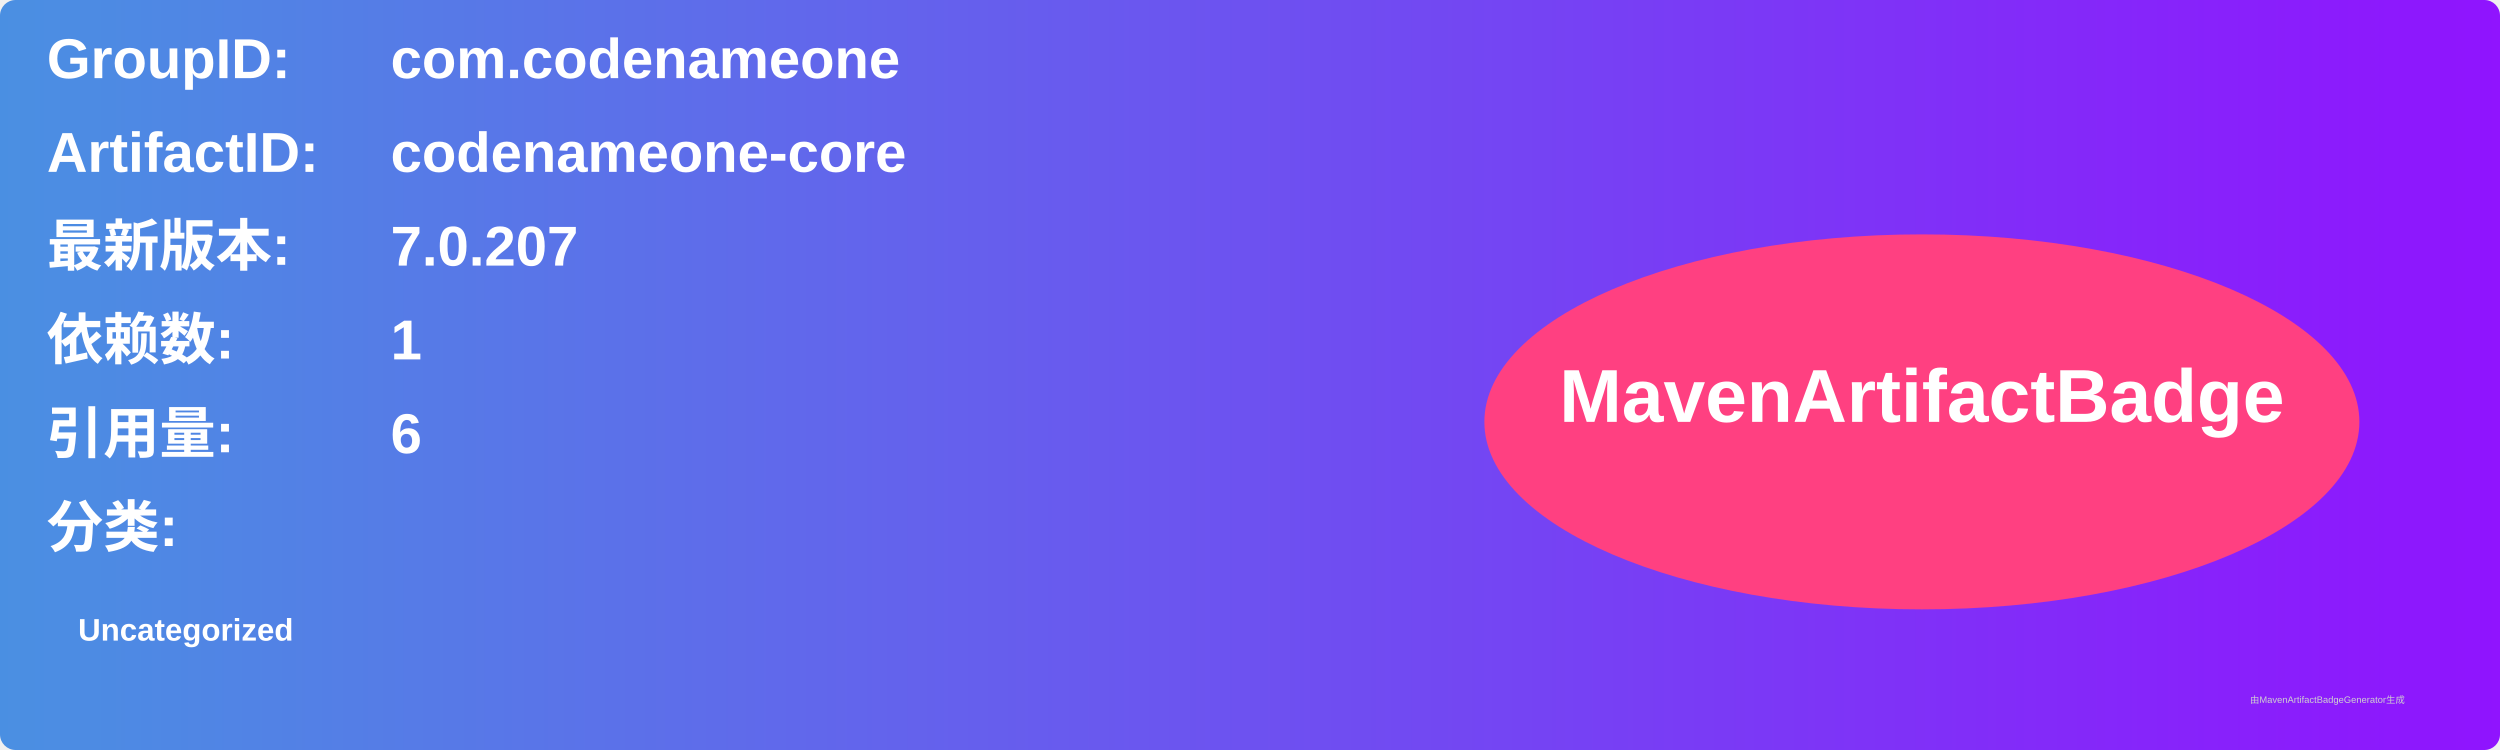
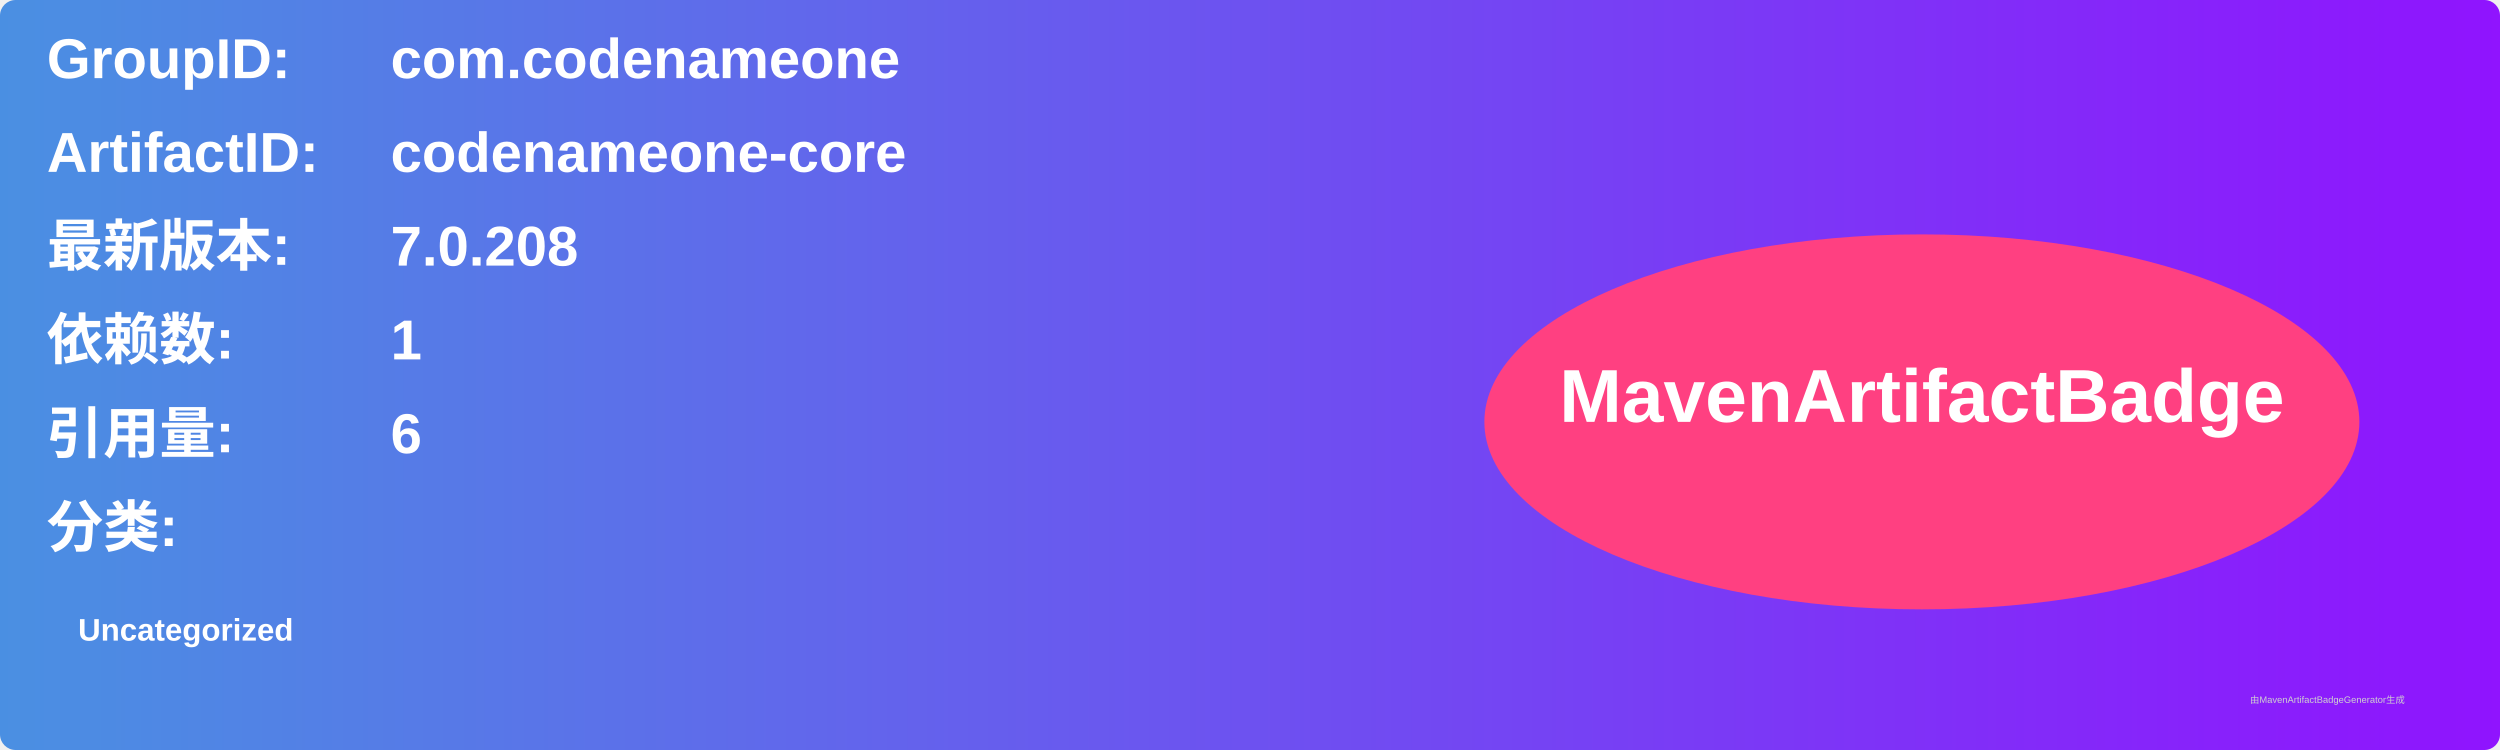
<svg xmlns="http://www.w3.org/2000/svg" width="800" height="240" viewBox="0 0 800 240">
  <linearGradient id="grad" x1="0%" y1="0%" x2="100%" y2="0%">
    <stop offset="0%" stop-color="#4a90e2" />
    <stop offset="100%" stop-color="#9013fe" />
  </linearGradient>
  <rect width="100%" height="100%" rx="5" ry="5" fill="url(#grad)" />
  <g transform="translate(15, 15)">
    <text x="0" y="10" font-family="Arial" font-size="18" fill="white" font-weight="bold" width="260">GroupID:</text>
    <text x="110" y="10" font-family="Arial" font-size="18" fill="white" font-weight="bold" width="460">com.codenameone</text>
    <text x="0" y="40" font-family="Arial" font-size="18" fill="white" font-weight="bold" width="260">ArtifactID:</text>
    <text x="110" y="40" font-family="Arial" font-size="18" fill="white" font-weight="bold" width="460">codenameone-core</text>
    <text x="0" y="70" font-family="Arial" font-size="18" fill="white" font-weight="bold">最新版本:</text>
    <text x="110" y="70" font-family="Arial" font-size="18" fill="white" font-weight="bold">
-       <tspan font-weight="bold">7.0.207</tspan>
+       <tspan font-weight="bold">7.0.208</tspan>
    </text>
    <text x="0" y="100" font-family="Arial" font-size="18" fill="white" font-weight="bold">依赖数: </text>
    <text x="110" y="100" font-family="Arial" font-size="18" fill="white">
      <tspan font-weight="bold">1</tspan>
    </text>
    <text x="0" y="130" font-family="Arial" font-size="18" fill="white" font-weight="bold">引用量: </text>
    <text x="110" y="130" font-family="Arial" font-size="18" fill="white">
      <tspan font-weight="bold">6</tspan>
    </text>
    <text x="0" y="160" font-family="Arial" font-size="18" fill="white" font-weight="bold">分类:</text>
    <text x="10" y="190" font-family="Arial" font-size="10" fill="white">
      <tspan font-weight="bold">Uncategorized</tspan>
    </text>
    <ellipse cx="600" cy="120" rx="140" ry="60" fill="#ff4081" />
    <text x="600" y="120" text-anchor="middle" font-family="Arial" font-size="24" fill="white" font-weight="bold">MavenArtifactBadge</text>
  </g>
  <text x="720" y="225" font-family="Arial" font-size="3" fill="#d0d0d0">由MavenArtifactBadgeGenerator生成</text>
</svg>
